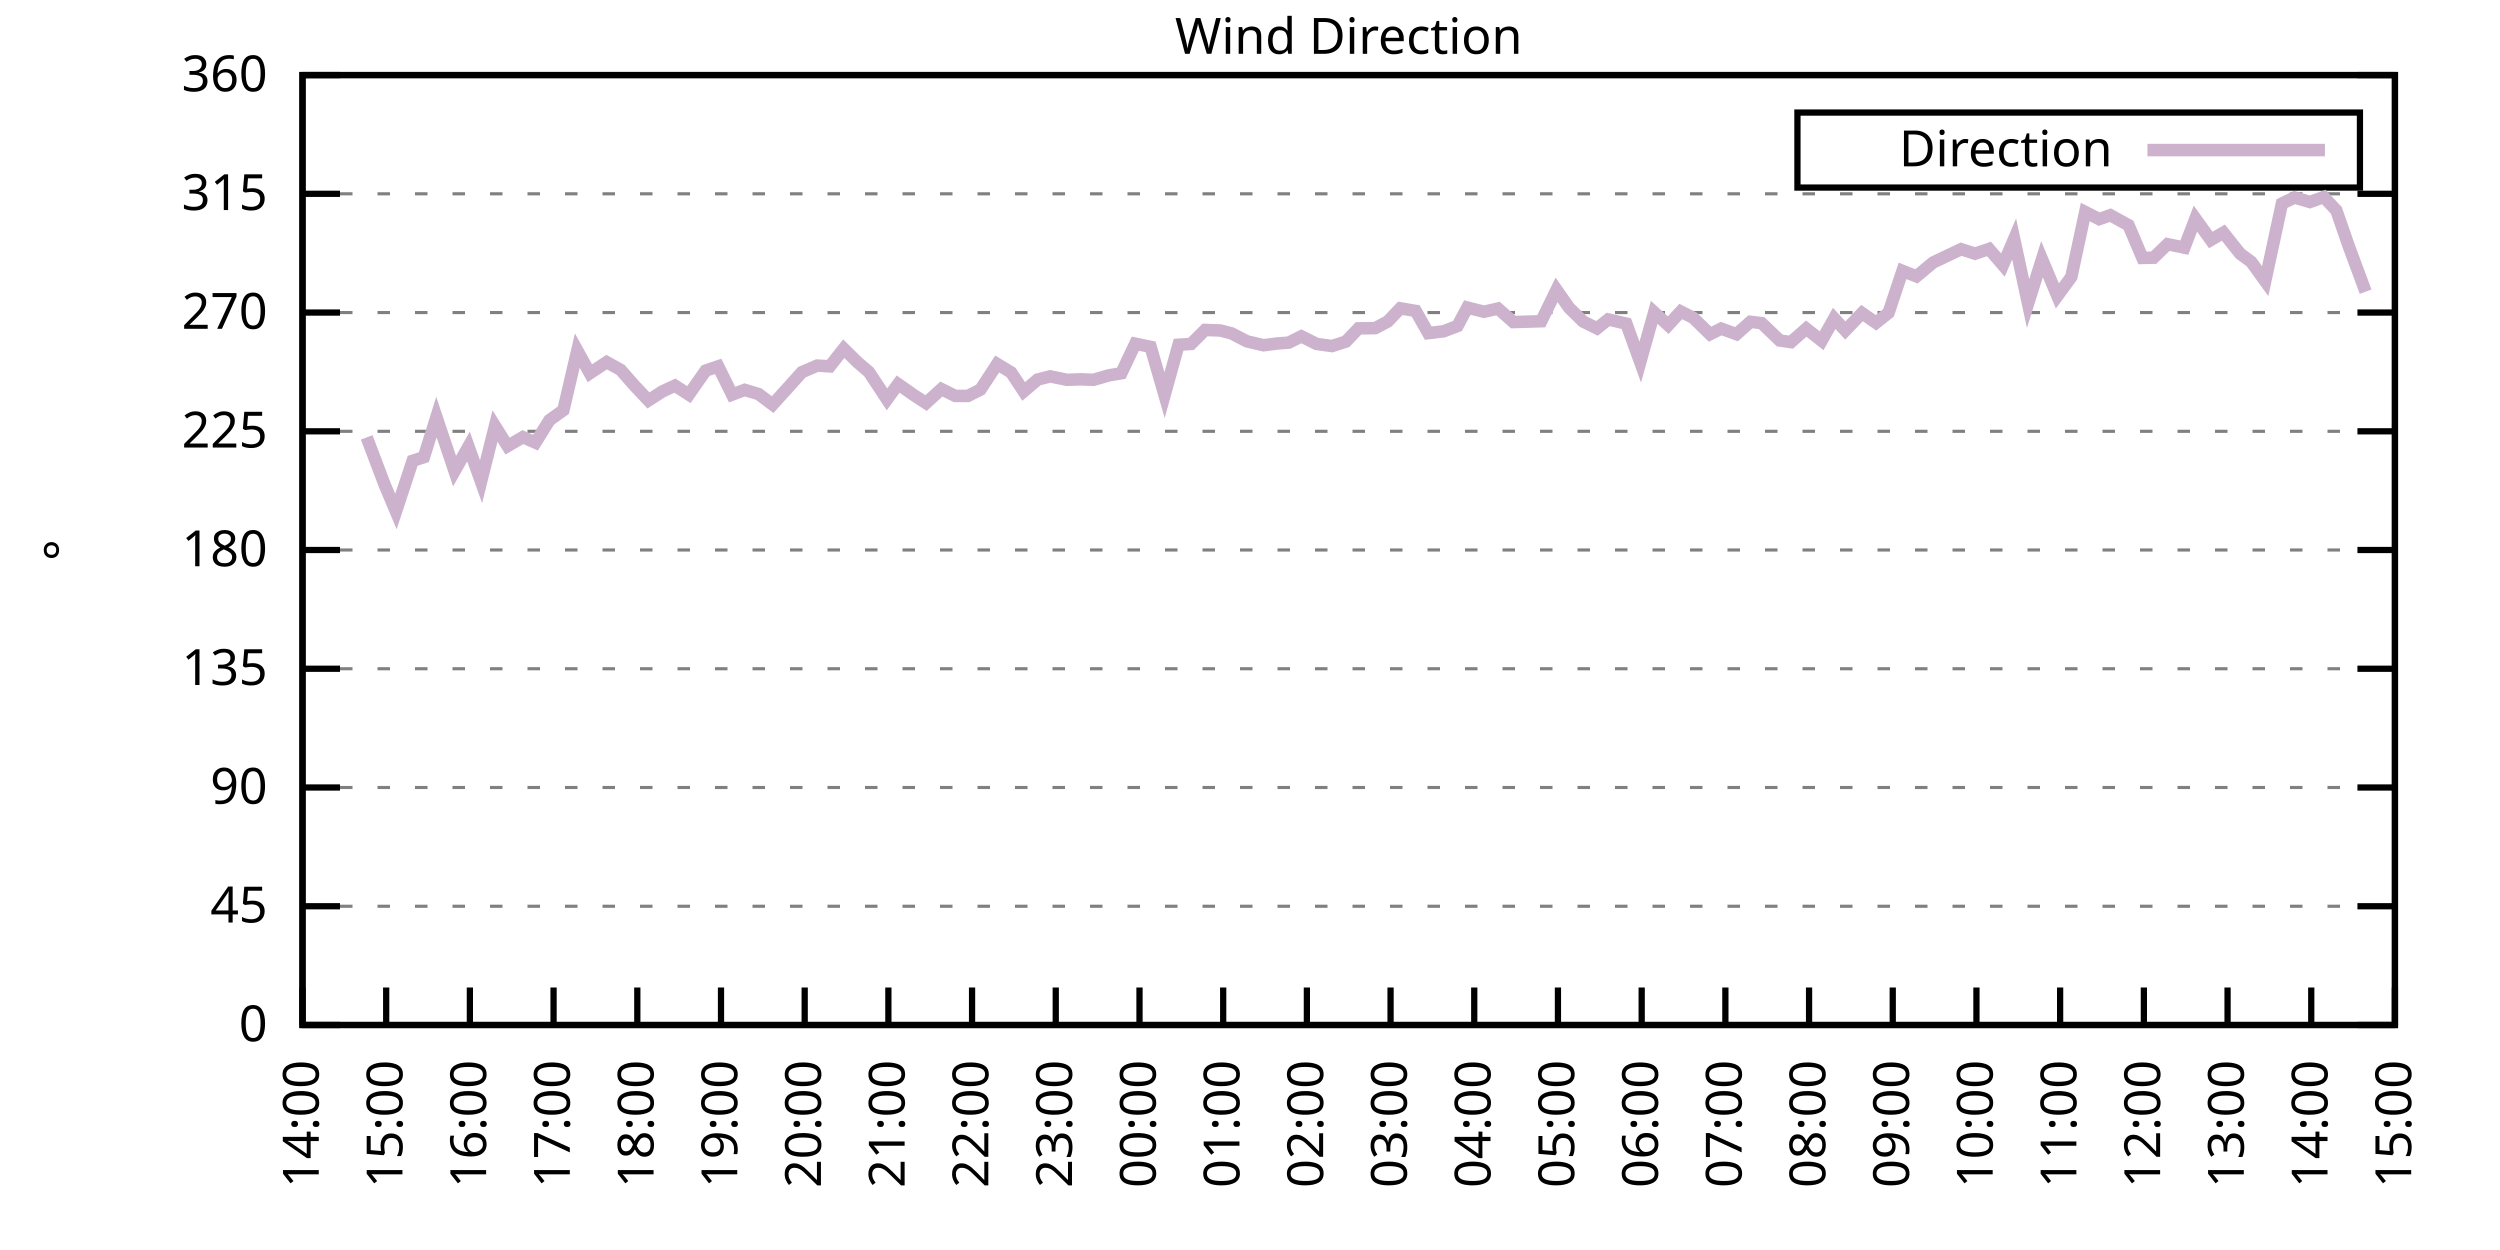
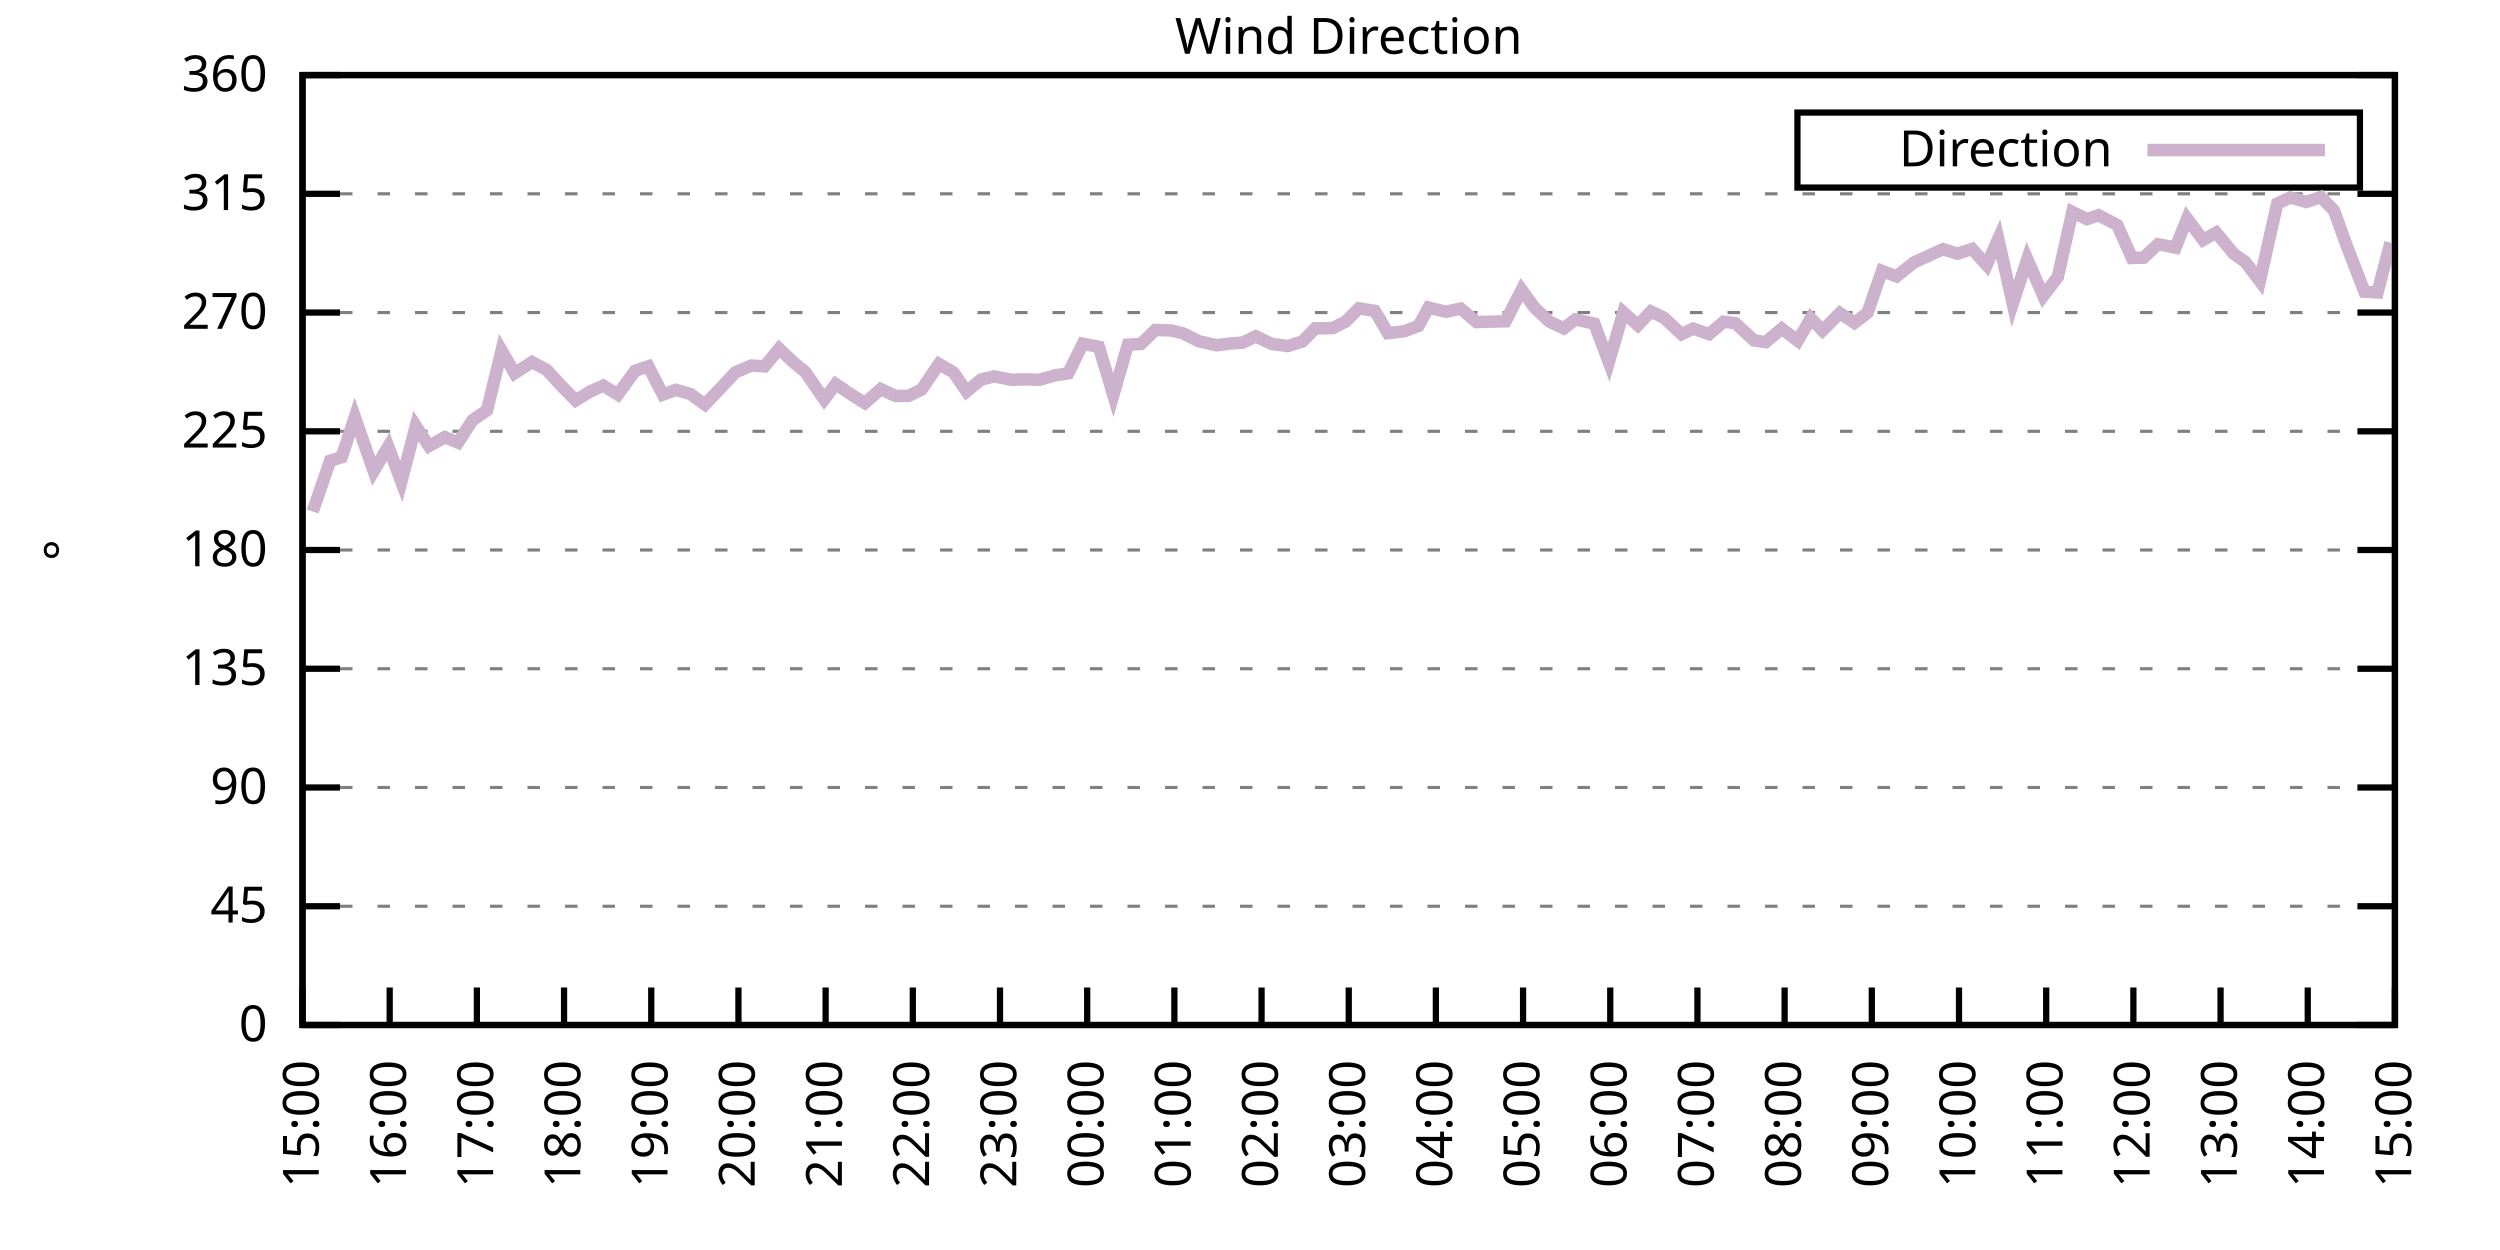
<svg xmlns="http://www.w3.org/2000/svg" xmlns:xlink="http://www.w3.org/1999/xlink" width="400" height="200" viewBox="0 0 400 200">
  <g id="gnuplot_canvas">
    <rect x="0" y="0" width="400" height="200" fill="none" />
    <defs>
      <circle id="gpDot" r="0.5" stroke-width="0.5" stroke="currentColor" />
      <path id="gpPt0" stroke-width="0.333" stroke="currentColor" d="M-1,0 h2 M0,-1 v2" />
      <path id="gpPt1" stroke-width="0.333" stroke="currentColor" d="M-1,-1 L1,1 M1,-1 L-1,1" />
      <path id="gpPt2" stroke-width="0.333" stroke="currentColor" d="M-1,0 L1,0 M0,-1 L0,1 M-1,-1 L1,1 M-1,1 L1,-1" />
      <rect id="gpPt3" stroke-width="0.333" stroke="currentColor" x="-1" y="-1" width="2" height="2" />
      <rect id="gpPt4" stroke-width="0.333" stroke="currentColor" fill="currentColor" x="-1" y="-1" width="2" height="2" />
      <circle id="gpPt5" stroke-width="0.333" stroke="currentColor" cx="0" cy="0" r="1" />
      <use xlink:href="#gpPt5" id="gpPt6" fill="currentColor" stroke="none" />
      <path id="gpPt7" stroke-width="0.333" stroke="currentColor" d="M0,-1.33 L-1.33,0.67 L1.33,0.67 z" />
      <use xlink:href="#gpPt7" id="gpPt8" fill="currentColor" stroke="none" />
      <use xlink:href="#gpPt7" id="gpPt9" stroke="currentColor" transform="rotate(180)" />
      <use xlink:href="#gpPt9" id="gpPt10" fill="currentColor" stroke="none" />
      <use xlink:href="#gpPt3" id="gpPt11" stroke="currentColor" transform="rotate(45)" />
      <use xlink:href="#gpPt11" id="gpPt12" fill="currentColor" stroke="none" />
      <path id="gpPt13" stroke-width="0.333" stroke="currentColor" d="M0,1.330 L1.265,0.411 L0.782,-1.067 L-0.782,-1.076 L-1.265,0.411 z" />
      <use xlink:href="#gpPt13" id="gpPt14" fill="currentColor" stroke="none" />
      <filter id="textbox" filterUnits="objectBoundingBox" x="0" y="0" height="1" width="1">
        <feFlood flood-color="white" flood-opacity="1" result="bgnd" />
        <feComposite in="SourceGraphic" in2="bgnd" operator="atop" />
      </filter>
      <filter id="greybox" filterUnits="objectBoundingBox" x="0" y="0" height="1" width="1">
        <feFlood flood-color="lightgrey" flood-opacity="1" result="grey" />
        <feComposite in="SourceGraphic" in2="grey" operator="atop" />
      </filter>
    </defs>
    <g fill="none" color="white" stroke="currentColor" stroke-width="1.00" stroke-linecap="butt" stroke-linejoin="miter">
</g>
    <g fill="none" color="black" stroke="currentColor" stroke-width="1.00" stroke-linecap="butt" stroke-linejoin="miter">
      <g stroke="none" shape-rendering="crispEdges">
        <polygon fill="rgb(255, 255, 255)" points="48.40,164.00 383.18,164.00 383.18,12.02 48.40,12.02 " />
      </g>
    </g>
    <g fill="none" color="black" stroke="currentColor" stroke-width="1.00" stroke-linecap="butt" stroke-linejoin="miter">
</g>
    <g fill="none" color="black" stroke="black" stroke-width="0.50" stroke-linecap="butt" stroke-linejoin="miter">
</g>
    <g fill="none" color="gray" stroke="currentColor" stroke-width="0.50" stroke-linecap="butt" stroke-linejoin="miter">
      <path stroke="gray" stroke-dasharray="2,4" class="gridline" d="M48.40,164.00 L383.19,164.00  " />
    </g>
    <g fill="none" color="gray" stroke="gray" stroke-width="1.00" stroke-linecap="butt" stroke-linejoin="miter">
</g>
    <g fill="none" color="black" stroke="currentColor" stroke-width="1.00" stroke-linecap="butt" stroke-linejoin="miter">
      <path stroke="black" d="M48.40,164.00 L54.40,164.00 M383.19,164.00 L377.19,164.00  " />
      <g transform="translate(42.80,166.60)" stroke="none" fill="black" font-family="Sans" font-size="8.00" text-anchor="end">
        <text>
          <tspan font-family="Sans"> 0</tspan>
        </text>
      </g>
    </g>
    <g fill="none" color="black" stroke="currentColor" stroke-width="1.00" stroke-linecap="butt" stroke-linejoin="miter">
</g>
    <g fill="none" color="black" stroke="black" stroke-width="0.50" stroke-linecap="butt" stroke-linejoin="miter">
</g>
    <g fill="none" color="gray" stroke="currentColor" stroke-width="0.50" stroke-linecap="butt" stroke-linejoin="miter">
      <path stroke="gray" stroke-dasharray="2,4" class="gridline" d="M48.40,145.00 L383.19,145.00  " />
    </g>
    <g fill="none" color="gray" stroke="gray" stroke-width="1.00" stroke-linecap="butt" stroke-linejoin="miter">
</g>
    <g fill="none" color="black" stroke="currentColor" stroke-width="1.00" stroke-linecap="butt" stroke-linejoin="miter">
      <path stroke="black" d="M48.40,145.00 L54.40,145.00 M383.19,145.00 L377.19,145.00  " />
      <g transform="translate(42.80,147.60)" stroke="none" fill="black" font-family="Sans" font-size="8.00" text-anchor="end">
        <text>
          <tspan font-family="Sans"> 45</tspan>
        </text>
      </g>
    </g>
    <g fill="none" color="black" stroke="currentColor" stroke-width="1.00" stroke-linecap="butt" stroke-linejoin="miter">
</g>
    <g fill="none" color="black" stroke="black" stroke-width="0.50" stroke-linecap="butt" stroke-linejoin="miter">
</g>
    <g fill="none" color="gray" stroke="currentColor" stroke-width="0.50" stroke-linecap="butt" stroke-linejoin="miter">
      <path stroke="gray" stroke-dasharray="2,4" class="gridline" d="M48.40,126.00 L383.19,126.00  " />
    </g>
    <g fill="none" color="gray" stroke="gray" stroke-width="1.00" stroke-linecap="butt" stroke-linejoin="miter">
</g>
    <g fill="none" color="black" stroke="currentColor" stroke-width="1.00" stroke-linecap="butt" stroke-linejoin="miter">
      <path stroke="black" d="M48.40,126.00 L54.40,126.00 M383.19,126.00 L377.19,126.00  " />
      <g transform="translate(42.80,128.60)" stroke="none" fill="black" font-family="Sans" font-size="8.00" text-anchor="end">
        <text>
          <tspan font-family="Sans"> 90</tspan>
        </text>
      </g>
    </g>
    <g fill="none" color="black" stroke="currentColor" stroke-width="1.00" stroke-linecap="butt" stroke-linejoin="miter">
</g>
    <g fill="none" color="black" stroke="black" stroke-width="0.50" stroke-linecap="butt" stroke-linejoin="miter">
</g>
    <g fill="none" color="gray" stroke="currentColor" stroke-width="0.50" stroke-linecap="butt" stroke-linejoin="miter">
      <path stroke="gray" stroke-dasharray="2,4" class="gridline" d="M48.40,107.00 L383.19,107.00  " />
    </g>
    <g fill="none" color="gray" stroke="gray" stroke-width="1.00" stroke-linecap="butt" stroke-linejoin="miter">
</g>
    <g fill="none" color="black" stroke="currentColor" stroke-width="1.00" stroke-linecap="butt" stroke-linejoin="miter">
      <path stroke="black" d="M48.40,107.00 L54.40,107.00 M383.19,107.00 L377.19,107.00  " />
      <g transform="translate(42.80,109.60)" stroke="none" fill="black" font-family="Sans" font-size="8.00" text-anchor="end">
        <text>
          <tspan font-family="Sans"> 135</tspan>
        </text>
      </g>
    </g>
    <g fill="none" color="black" stroke="currentColor" stroke-width="1.00" stroke-linecap="butt" stroke-linejoin="miter">
</g>
    <g fill="none" color="black" stroke="black" stroke-width="0.50" stroke-linecap="butt" stroke-linejoin="miter">
</g>
    <g fill="none" color="gray" stroke="currentColor" stroke-width="0.50" stroke-linecap="butt" stroke-linejoin="miter">
      <path stroke="gray" stroke-dasharray="2,4" class="gridline" d="M48.40,88.00 L383.19,88.00  " />
    </g>
    <g fill="none" color="gray" stroke="gray" stroke-width="1.00" stroke-linecap="butt" stroke-linejoin="miter">
</g>
    <g fill="none" color="black" stroke="currentColor" stroke-width="1.00" stroke-linecap="butt" stroke-linejoin="miter">
      <path stroke="black" d="M48.40,88.00 L54.40,88.00 M383.19,88.00 L377.19,88.00  " />
      <g transform="translate(42.80,90.60)" stroke="none" fill="black" font-family="Sans" font-size="8.00" text-anchor="end">
        <text>
          <tspan font-family="Sans"> 180</tspan>
        </text>
      </g>
    </g>
    <g fill="none" color="black" stroke="currentColor" stroke-width="1.00" stroke-linecap="butt" stroke-linejoin="miter">
</g>
    <g fill="none" color="black" stroke="black" stroke-width="0.50" stroke-linecap="butt" stroke-linejoin="miter">
</g>
    <g fill="none" color="gray" stroke="currentColor" stroke-width="0.50" stroke-linecap="butt" stroke-linejoin="miter">
      <path stroke="gray" stroke-dasharray="2,4" class="gridline" d="M48.40,69.01 L383.19,69.01  " />
    </g>
    <g fill="none" color="gray" stroke="gray" stroke-width="1.00" stroke-linecap="butt" stroke-linejoin="miter">
</g>
    <g fill="none" color="black" stroke="currentColor" stroke-width="1.00" stroke-linecap="butt" stroke-linejoin="miter">
      <path stroke="black" d="M48.40,69.01 L54.40,69.01 M383.19,69.01 L377.19,69.01  " />
      <g transform="translate(42.80,71.61)" stroke="none" fill="black" font-family="Sans" font-size="8.00" text-anchor="end">
        <text>
          <tspan font-family="Sans"> 225</tspan>
        </text>
      </g>
    </g>
    <g fill="none" color="black" stroke="currentColor" stroke-width="1.00" stroke-linecap="butt" stroke-linejoin="miter">
</g>
    <g fill="none" color="black" stroke="black" stroke-width="0.50" stroke-linecap="butt" stroke-linejoin="miter">
</g>
    <g fill="none" color="gray" stroke="currentColor" stroke-width="0.50" stroke-linecap="butt" stroke-linejoin="miter">
      <path stroke="gray" stroke-dasharray="2,4" class="gridline" d="M48.40,50.01 L383.19,50.01  " />
    </g>
    <g fill="none" color="gray" stroke="gray" stroke-width="1.00" stroke-linecap="butt" stroke-linejoin="miter">
</g>
    <g fill="none" color="black" stroke="currentColor" stroke-width="1.00" stroke-linecap="butt" stroke-linejoin="miter">
      <path stroke="black" d="M48.40,50.01 L54.40,50.01 M383.19,50.01 L377.19,50.01  " />
      <g transform="translate(42.80,52.61)" stroke="none" fill="black" font-family="Sans" font-size="8.00" text-anchor="end">
        <text>
          <tspan font-family="Sans"> 270</tspan>
        </text>
      </g>
    </g>
    <g fill="none" color="black" stroke="currentColor" stroke-width="1.00" stroke-linecap="butt" stroke-linejoin="miter">
</g>
    <g fill="none" color="black" stroke="black" stroke-width="0.50" stroke-linecap="butt" stroke-linejoin="miter">
</g>
    <g fill="none" color="gray" stroke="currentColor" stroke-width="0.50" stroke-linecap="butt" stroke-linejoin="miter">
      <path stroke="gray" stroke-dasharray="2,4" class="gridline" d="M48.40,31.01 L383.19,31.01  " />
    </g>
    <g fill="none" color="gray" stroke="gray" stroke-width="1.00" stroke-linecap="butt" stroke-linejoin="miter">
</g>
    <g fill="none" color="black" stroke="currentColor" stroke-width="1.00" stroke-linecap="butt" stroke-linejoin="miter">
      <path stroke="black" d="M48.40,31.01 L54.40,31.01 M383.19,31.01 L377.19,31.01  " />
      <g transform="translate(42.80,33.61)" stroke="none" fill="black" font-family="Sans" font-size="8.00" text-anchor="end">
        <text>
          <tspan font-family="Sans"> 315</tspan>
        </text>
      </g>
    </g>
    <g fill="none" color="black" stroke="currentColor" stroke-width="1.00" stroke-linecap="butt" stroke-linejoin="miter">
</g>
    <g fill="none" color="black" stroke="black" stroke-width="0.50" stroke-linecap="butt" stroke-linejoin="miter">
</g>
    <g fill="none" color="gray" stroke="currentColor" stroke-width="0.50" stroke-linecap="butt" stroke-linejoin="miter">
      <path stroke="gray" stroke-dasharray="2,4" class="gridline" d="M48.40,12.01 L383.19,12.01  " />
    </g>
    <g fill="none" color="gray" stroke="gray" stroke-width="1.00" stroke-linecap="butt" stroke-linejoin="miter">
</g>
    <g fill="none" color="black" stroke="currentColor" stroke-width="1.00" stroke-linecap="butt" stroke-linejoin="miter">
      <path stroke="black" d="M48.40,12.01 L54.40,12.01 M383.19,12.01 L377.19,12.01  " />
      <g transform="translate(42.80,14.61)" stroke="none" fill="black" font-family="Sans" font-size="8.00" text-anchor="end">
        <text>
          <tspan font-family="Sans"> 360</tspan>
        </text>
      </g>
    </g>
    <g fill="none" color="black" stroke="currentColor" stroke-width="1.00" stroke-linecap="butt" stroke-linejoin="miter">
      <path stroke="black" d="M48.40,164.00 L48.40,158.00  " />
      <g transform="translate(51.00,169.60) rotate(270.00)" stroke="none" fill="black" font-family="Sans" font-size="8.00" text-anchor="end">
        <text>
-           <tspan font-family="Sans">14:00</tspan>
-         </text>
-       </g>
-     </g>
-     <g fill="none" color="black" stroke="currentColor" stroke-width="1.00" stroke-linecap="butt" stroke-linejoin="miter">
-       <path stroke="black" d="M61.79,164.00 L61.79,158.00  " />
-       <g transform="translate(64.39,169.60) rotate(270.00)" stroke="none" fill="black" font-family="Sans" font-size="8.00" text-anchor="end">
-         <text>
          <tspan font-family="Sans">15:00</tspan>
        </text>
      </g>
    </g>
    <g fill="none" color="black" stroke="currentColor" stroke-width="1.00" stroke-linecap="butt" stroke-linejoin="miter">
-       <path stroke="black" d="M75.18,164.00 L75.18,158.00  " />
-       <g transform="translate(77.78,169.60) rotate(270.00)" stroke="none" fill="black" font-family="Sans" font-size="8.00" text-anchor="end">
+       <path stroke="black" d="M62.35,164.00 L62.35,158.00  " />
+       <g transform="translate(64.95,169.60) rotate(270.00)" stroke="none" fill="black" font-family="Sans" font-size="8.00" text-anchor="end">
        <text>
          <tspan font-family="Sans">16:00</tspan>
        </text>
      </g>
    </g>
    <g fill="none" color="black" stroke="currentColor" stroke-width="1.00" stroke-linecap="butt" stroke-linejoin="miter">
-       <path stroke="black" d="M88.57,164.00 L88.57,158.00  " />
-       <g transform="translate(91.17,169.60) rotate(270.00)" stroke="none" fill="black" font-family="Sans" font-size="8.00" text-anchor="end">
+       <path stroke="black" d="M76.30,164.00 L76.30,158.00  " />
+       <g transform="translate(78.90,169.60) rotate(270.00)" stroke="none" fill="black" font-family="Sans" font-size="8.00" text-anchor="end">
        <text>
          <tspan font-family="Sans">17:00</tspan>
        </text>
      </g>
    </g>
    <g fill="none" color="black" stroke="currentColor" stroke-width="1.00" stroke-linecap="butt" stroke-linejoin="miter">
-       <path stroke="black" d="M101.97,164.00 L101.97,158.00  " />
-       <g transform="translate(104.57,169.60) rotate(270.00)" stroke="none" fill="black" font-family="Sans" font-size="8.00" text-anchor="end">
+       <path stroke="black" d="M90.25,164.00 L90.25,158.00  " />
+       <g transform="translate(92.85,169.60) rotate(270.00)" stroke="none" fill="black" font-family="Sans" font-size="8.00" text-anchor="end">
        <text>
          <tspan font-family="Sans">18:00</tspan>
        </text>
      </g>
    </g>
    <g fill="none" color="black" stroke="currentColor" stroke-width="1.00" stroke-linecap="butt" stroke-linejoin="miter">
-       <path stroke="black" d="M115.36,164.00 L115.36,158.00  " />
-       <g transform="translate(117.96,169.60) rotate(270.00)" stroke="none" fill="black" font-family="Sans" font-size="8.00" text-anchor="end">
+       <path stroke="black" d="M104.20,164.00 L104.20,158.00  " />
+       <g transform="translate(106.80,169.60) rotate(270.00)" stroke="none" fill="black" font-family="Sans" font-size="8.00" text-anchor="end">
        <text>
          <tspan font-family="Sans">19:00</tspan>
        </text>
      </g>
    </g>
    <g fill="none" color="black" stroke="currentColor" stroke-width="1.00" stroke-linecap="butt" stroke-linejoin="miter">
-       <path stroke="black" d="M128.75,164.00 L128.75,158.00  " />
-       <g transform="translate(131.35,169.60) rotate(270.00)" stroke="none" fill="black" font-family="Sans" font-size="8.00" text-anchor="end">
+       <path stroke="black" d="M118.15,164.00 L118.15,158.00  " />
+       <g transform="translate(120.75,169.60) rotate(270.00)" stroke="none" fill="black" font-family="Sans" font-size="8.00" text-anchor="end">
        <text>
          <tspan font-family="Sans">20:00</tspan>
        </text>
      </g>
    </g>
    <g fill="none" color="black" stroke="currentColor" stroke-width="1.00" stroke-linecap="butt" stroke-linejoin="miter">
-       <path stroke="black" d="M142.14,164.00 L142.14,158.00  " />
-       <g transform="translate(144.74,169.60) rotate(270.00)" stroke="none" fill="black" font-family="Sans" font-size="8.00" text-anchor="end">
+       <path stroke="black" d="M132.10,164.00 L132.10,158.00  " />
+       <g transform="translate(134.70,169.60) rotate(270.00)" stroke="none" fill="black" font-family="Sans" font-size="8.00" text-anchor="end">
        <text>
          <tspan font-family="Sans">21:00</tspan>
        </text>
      </g>
    </g>
    <g fill="none" color="black" stroke="currentColor" stroke-width="1.00" stroke-linecap="butt" stroke-linejoin="miter">
-       <path stroke="black" d="M155.53,164.00 L155.53,158.00  " />
-       <g transform="translate(158.13,169.60) rotate(270.00)" stroke="none" fill="black" font-family="Sans" font-size="8.00" text-anchor="end">
+       <path stroke="black" d="M146.05,164.00 L146.05,158.00  " />
+       <g transform="translate(148.65,169.60) rotate(270.00)" stroke="none" fill="black" font-family="Sans" font-size="8.00" text-anchor="end">
        <text>
          <tspan font-family="Sans">22:00</tspan>
        </text>
      </g>
    </g>
    <g fill="none" color="black" stroke="currentColor" stroke-width="1.00" stroke-linecap="butt" stroke-linejoin="miter">
-       <path stroke="black" d="M168.92,164.00 L168.92,158.00  " />
-       <g transform="translate(171.52,169.60) rotate(270.00)" stroke="none" fill="black" font-family="Sans" font-size="8.00" text-anchor="end">
+       <path stroke="black" d="M160.00,164.00 L160.00,158.00  " />
+       <g transform="translate(162.60,169.60) rotate(270.00)" stroke="none" fill="black" font-family="Sans" font-size="8.00" text-anchor="end">
        <text>
          <tspan font-family="Sans">23:00</tspan>
        </text>
      </g>
    </g>
    <g fill="none" color="black" stroke="currentColor" stroke-width="1.00" stroke-linecap="butt" stroke-linejoin="miter">
-       <path stroke="black" d="M182.32,164.00 L182.32,158.00  " />
-       <g transform="translate(184.92,169.60) rotate(270.00)" stroke="none" fill="black" font-family="Sans" font-size="8.00" text-anchor="end">
+       <path stroke="black" d="M173.95,164.00 L173.95,158.00  " />
+       <g transform="translate(176.55,169.60) rotate(270.00)" stroke="none" fill="black" font-family="Sans" font-size="8.00" text-anchor="end">
        <text>
          <tspan font-family="Sans">00:00</tspan>
        </text>
      </g>
    </g>
    <g fill="none" color="black" stroke="currentColor" stroke-width="1.00" stroke-linecap="butt" stroke-linejoin="miter">
-       <path stroke="black" d="M195.71,164.00 L195.71,158.00  " />
-       <g transform="translate(198.31,169.60) rotate(270.00)" stroke="none" fill="black" font-family="Sans" font-size="8.00" text-anchor="end">
+       <path stroke="black" d="M187.90,164.00 L187.90,158.00  " />
+       <g transform="translate(190.50,169.60) rotate(270.00)" stroke="none" fill="black" font-family="Sans" font-size="8.00" text-anchor="end">
        <text>
          <tspan font-family="Sans">01:00</tspan>
        </text>
      </g>
    </g>
    <g fill="none" color="black" stroke="currentColor" stroke-width="1.00" stroke-linecap="butt" stroke-linejoin="miter">
-       <path stroke="black" d="M209.10,164.00 L209.10,158.00  " />
-       <g transform="translate(211.70,169.60) rotate(270.00)" stroke="none" fill="black" font-family="Sans" font-size="8.00" text-anchor="end">
+       <path stroke="black" d="M201.85,164.00 L201.85,158.00  " />
+       <g transform="translate(204.45,169.60) rotate(270.00)" stroke="none" fill="black" font-family="Sans" font-size="8.00" text-anchor="end">
        <text>
          <tspan font-family="Sans">02:00</tspan>
        </text>
      </g>
    </g>
    <g fill="none" color="black" stroke="currentColor" stroke-width="1.00" stroke-linecap="butt" stroke-linejoin="miter">
-       <path stroke="black" d="M222.49,164.00 L222.49,158.00  " />
-       <g transform="translate(225.09,169.60) rotate(270.00)" stroke="none" fill="black" font-family="Sans" font-size="8.00" text-anchor="end">
+       <path stroke="black" d="M215.80,164.00 L215.80,158.00  " />
+       <g transform="translate(218.40,169.60) rotate(270.00)" stroke="none" fill="black" font-family="Sans" font-size="8.00" text-anchor="end">
        <text>
          <tspan font-family="Sans">03:00</tspan>
        </text>
      </g>
    </g>
    <g fill="none" color="black" stroke="currentColor" stroke-width="1.00" stroke-linecap="butt" stroke-linejoin="miter">
-       <path stroke="black" d="M235.88,164.00 L235.88,158.00  " />
-       <g transform="translate(238.48,169.60) rotate(270.00)" stroke="none" fill="black" font-family="Sans" font-size="8.00" text-anchor="end">
+       <path stroke="black" d="M229.74,164.00 L229.74,158.00  " />
+       <g transform="translate(232.34,169.60) rotate(270.00)" stroke="none" fill="black" font-family="Sans" font-size="8.00" text-anchor="end">
        <text>
          <tspan font-family="Sans">04:00</tspan>
        </text>
      </g>
    </g>
    <g fill="none" color="black" stroke="currentColor" stroke-width="1.00" stroke-linecap="butt" stroke-linejoin="miter">
-       <path stroke="black" d="M249.27,164.00 L249.27,158.00  " />
-       <g transform="translate(251.87,169.60) rotate(270.00)" stroke="none" fill="black" font-family="Sans" font-size="8.00" text-anchor="end">
+       <path stroke="black" d="M243.69,164.00 L243.69,158.00  " />
+       <g transform="translate(246.29,169.60) rotate(270.00)" stroke="none" fill="black" font-family="Sans" font-size="8.00" text-anchor="end">
        <text>
          <tspan font-family="Sans">05:00</tspan>
        </text>
      </g>
    </g>
    <g fill="none" color="black" stroke="currentColor" stroke-width="1.00" stroke-linecap="butt" stroke-linejoin="miter">
-       <path stroke="black" d="M262.67,164.00 L262.67,158.00  " />
-       <g transform="translate(265.27,169.60) rotate(270.00)" stroke="none" fill="black" font-family="Sans" font-size="8.00" text-anchor="end">
+       <path stroke="black" d="M257.64,164.00 L257.64,158.00  " />
+       <g transform="translate(260.24,169.60) rotate(270.00)" stroke="none" fill="black" font-family="Sans" font-size="8.00" text-anchor="end">
        <text>
          <tspan font-family="Sans">06:00</tspan>
        </text>
      </g>
    </g>
    <g fill="none" color="black" stroke="currentColor" stroke-width="1.00" stroke-linecap="butt" stroke-linejoin="miter">
-       <path stroke="black" d="M276.06,164.00 L276.06,158.00  " />
-       <g transform="translate(278.66,169.60) rotate(270.00)" stroke="none" fill="black" font-family="Sans" font-size="8.00" text-anchor="end">
+       <path stroke="black" d="M271.59,164.00 L271.59,158.00  " />
+       <g transform="translate(274.19,169.60) rotate(270.00)" stroke="none" fill="black" font-family="Sans" font-size="8.00" text-anchor="end">
        <text>
          <tspan font-family="Sans">07:00</tspan>
        </text>
      </g>
    </g>
    <g fill="none" color="black" stroke="currentColor" stroke-width="1.00" stroke-linecap="butt" stroke-linejoin="miter">
-       <path stroke="black" d="M289.45,164.00 L289.45,158.00  " />
-       <g transform="translate(292.05,169.60) rotate(270.00)" stroke="none" fill="black" font-family="Sans" font-size="8.00" text-anchor="end">
+       <path stroke="black" d="M285.54,164.00 L285.54,158.00  " />
+       <g transform="translate(288.14,169.60) rotate(270.00)" stroke="none" fill="black" font-family="Sans" font-size="8.00" text-anchor="end">
        <text>
          <tspan font-family="Sans">08:00</tspan>
        </text>
      </g>
    </g>
    <g fill="none" color="black" stroke="currentColor" stroke-width="1.00" stroke-linecap="butt" stroke-linejoin="miter">
-       <path stroke="black" d="M302.84,164.00 L302.84,158.00  " />
-       <g transform="translate(305.44,169.60) rotate(270.00)" stroke="none" fill="black" font-family="Sans" font-size="8.00" text-anchor="end">
+       <path stroke="black" d="M299.49,164.00 L299.49,158.00  " />
+       <g transform="translate(302.09,169.60) rotate(270.00)" stroke="none" fill="black" font-family="Sans" font-size="8.00" text-anchor="end">
        <text>
          <tspan font-family="Sans">09:00</tspan>
        </text>
      </g>
    </g>
    <g fill="none" color="black" stroke="currentColor" stroke-width="1.00" stroke-linecap="butt" stroke-linejoin="miter">
-       <path stroke="black" d="M316.23,164.00 L316.23,158.00  " />
-       <g transform="translate(318.83,169.60) rotate(270.00)" stroke="none" fill="black" font-family="Sans" font-size="8.00" text-anchor="end">
+       <path stroke="black" d="M313.44,164.00 L313.44,158.00  " />
+       <g transform="translate(316.04,169.60) rotate(270.00)" stroke="none" fill="black" font-family="Sans" font-size="8.00" text-anchor="end">
        <text>
          <tspan font-family="Sans">10:00</tspan>
        </text>
      </g>
    </g>
    <g fill="none" color="black" stroke="currentColor" stroke-width="1.00" stroke-linecap="butt" stroke-linejoin="miter">
-       <path stroke="black" d="M329.62,164.00 L329.62,158.00  " />
-       <g transform="translate(332.22,169.60) rotate(270.00)" stroke="none" fill="black" font-family="Sans" font-size="8.00" text-anchor="end">
+       <path stroke="black" d="M327.39,164.00 L327.39,158.00  " />
+       <g transform="translate(329.99,169.60) rotate(270.00)" stroke="none" fill="black" font-family="Sans" font-size="8.00" text-anchor="end">
        <text>
          <tspan font-family="Sans">11:00</tspan>
        </text>
      </g>
    </g>
    <g fill="none" color="black" stroke="currentColor" stroke-width="1.00" stroke-linecap="butt" stroke-linejoin="miter">
-       <path stroke="black" d="M343.02,164.00 L343.02,158.00  " />
-       <g transform="translate(345.62,169.60) rotate(270.00)" stroke="none" fill="black" font-family="Sans" font-size="8.00" text-anchor="end">
+       <path stroke="black" d="M341.34,164.00 L341.34,158.00  " />
+       <g transform="translate(343.94,169.60) rotate(270.00)" stroke="none" fill="black" font-family="Sans" font-size="8.00" text-anchor="end">
        <text>
          <tspan font-family="Sans">12:00</tspan>
        </text>
      </g>
    </g>
    <g fill="none" color="black" stroke="currentColor" stroke-width="1.00" stroke-linecap="butt" stroke-linejoin="miter">
-       <path stroke="black" d="M356.41,164.00 L356.41,158.00  " />
-       <g transform="translate(359.01,169.60) rotate(270.00)" stroke="none" fill="black" font-family="Sans" font-size="8.00" text-anchor="end">
+       <path stroke="black" d="M355.29,164.00 L355.29,158.00  " />
+       <g transform="translate(357.89,169.60) rotate(270.00)" stroke="none" fill="black" font-family="Sans" font-size="8.00" text-anchor="end">
        <text>
          <tspan font-family="Sans">13:00</tspan>
        </text>
      </g>
    </g>
    <g fill="none" color="black" stroke="currentColor" stroke-width="1.00" stroke-linecap="butt" stroke-linejoin="miter">
-       <path stroke="black" d="M369.80,164.00 L369.80,158.00  " />
-       <g transform="translate(372.40,169.60) rotate(270.00)" stroke="none" fill="black" font-family="Sans" font-size="8.00" text-anchor="end">
+       <path stroke="black" d="M369.24,164.00 L369.24,158.00  " />
+       <g transform="translate(371.84,169.60) rotate(270.00)" stroke="none" fill="black" font-family="Sans" font-size="8.00" text-anchor="end">
        <text>
          <tspan font-family="Sans">14:00</tspan>
        </text>
      </g>
    </g>
    <g fill="none" color="black" stroke="currentColor" stroke-width="1.00" stroke-linecap="butt" stroke-linejoin="miter">
      <path stroke="black" d="M383.19,164.00 L383.19,158.00  " />
      <g transform="translate(385.79,169.60) rotate(270.00)" stroke="none" fill="black" font-family="Sans" font-size="8.00" text-anchor="end">
        <text>
          <tspan font-family="Sans">15:00</tspan>
        </text>
      </g>
    </g>
    <g fill="none" color="black" stroke="currentColor" stroke-width="1.00" stroke-linecap="butt" stroke-linejoin="miter">
</g>
    <g fill="none" color="black" stroke="currentColor" stroke-width="1.00" stroke-linecap="butt" stroke-linejoin="miter">
      <path stroke="black" d="M48.40,12.01 L48.40,164.00 L383.19,164.00 L383.19,12.01 L48.40,12.01 Z  " />
    </g>
    <g fill="none" color="black" stroke="currentColor" stroke-width="1.00" stroke-linecap="butt" stroke-linejoin="miter">
</g>
    <g fill="none" color="black" stroke="currentColor" stroke-width="1.00" stroke-linecap="butt" stroke-linejoin="miter">
      <path stroke="black" d="M287.59,30.01 L287.59,18.01 L377.59,18.01 L377.59,30.01 L287.59,30.01 Z  " />
    </g>
    <g id="Wind_direction_plot_1">
      <g fill="none" color="white" stroke="black" stroke-width="2.00" stroke-linecap="butt" stroke-linejoin="miter">
</g>
      <g fill="none" color="black" stroke="currentColor" stroke-width="2.00" stroke-linecap="butt" stroke-linejoin="miter">
        <g transform="translate(337.99,26.61)" stroke="none" fill="black" font-family="Sans" font-size="8.00" text-anchor="end">
          <text>
            <tspan font-family="Sans">Direction</tspan>
          </text>
        </g>
      </g>
      <g fill="none" color="black" stroke="currentColor" stroke-width="2.00" stroke-linecap="butt" stroke-linejoin="miter">
-         <path stroke="rgb(204, 178, 204)" d="M343.59,24.01 L371.99,24.01 M58.67,69.98 L61.57,77.62 L63.35,81.84 L66.03,73.73 L67.82,73.14 L69.83,66.73   L72.73,75.38 L74.96,71.45 L76.97,77.07 L79.20,68.16 L81.21,71.37 L83.66,69.94 L85.67,70.82 L87.91,67.23   L90.14,65.63 L92.37,56.09 L94.38,59.72 L97.06,57.94 L99.29,59.17 L101.52,61.70 L103.75,64.07 L105.98,62.63   L107.99,61.70 L110.22,63.14 L112.90,59.30 L114.91,58.62 L117.14,63.14 L119.15,62.38 L121.38,63.05 L123.62,64.74   L126.29,61.79 L128.30,59.55 L130.76,58.49 L132.77,58.62 L135.00,55.79 L137.23,57.99 L139.02,59.51 L141.92,63.90   L143.70,61.45 L146.16,63.18 L148.17,64.49 L150.62,62.25 L152.85,63.35 L154.86,63.35 L156.87,62.34 L159.55,58.24   L161.78,59.59 L163.79,62.63 L166.02,60.73 L168.03,60.22 L170.71,60.77 L172.94,60.69 L174.95,60.77 L177.41,60.06   L179.41,59.72 L181.65,54.99 L184.10,55.50 L186.33,63.22 L188.57,55.16 L190.57,55.03 L192.81,52.79 L195.26,52.88   L197.05,53.34 L199.50,54.61 L202.18,55.24 L204.41,54.95 L206.20,54.82 L208.21,53.81 L210.66,55.03 L213.12,55.37   L215.35,54.65 L217.36,52.54 L220.04,52.50 L222.04,51.44 L224.05,49.33 L226.51,49.75 L228.52,53.30 L230.97,53.01   L233.20,52.16 L234.77,49.21 L237.44,49.88 L239.68,49.37 L242.13,51.53 L246.60,51.40 L249.05,46.38 L251.06,49.25   L253.29,51.44 L255.52,52.54 L257.31,51.11 L260.21,51.78 L262.44,57.94 L264.67,49.97 L266.91,52.03 L268.92,49.84   L270.92,50.85 L273.60,53.47 L275.39,52.58 L277.84,53.47 L280.07,51.49 L281.86,51.70 L284.76,54.48 L286.55,54.74   L289.00,52.58 L291.46,54.52 L293.47,50.94 L295.25,52.88 L297.93,50.09 L300.16,51.65 L302.17,50.05 L304.40,43.34   L306.63,44.22 L309.31,41.99 L311.54,40.93 L313.78,39.87 L316.01,40.59 L318.24,39.83 L320.47,42.41 L322.26,38.23   L324.49,48.57 L326.72,41.48 L329.18,47.35 L331.41,44.31 L333.64,33.92 L335.87,35.06 L337.66,34.43 L340.56,36.03   L342.79,41.27 L344.58,41.23 L346.81,39.07 L349.49,39.62 L351.27,34.98 L353.73,38.40 L355.74,37.22 L358.42,40.59   L360.20,41.90 L362.43,44.98 L365.11,32.57 L367.12,31.60 L369.58,32.32 L371.81,31.52 L373.82,33.67 L375.82,39.45   L378.50,46.67  " />
+         <path stroke="rgb(204, 178, 204)" d="M343.59,24.01 L371.99,24.01 M50.03,81.84 L52.82,73.73 L54.68,73.14 L56.77,66.73 L59.79,75.38 L62.12,71.45   L64.21,77.07 L66.53,68.16 L68.63,71.37 L71.18,69.94 L73.28,70.82 L75.60,67.23 L77.93,65.63 L80.25,56.09   L82.34,59.72 L85.13,57.94 L87.46,59.17 L89.78,61.70 L92.11,64.07 L94.43,62.63 L96.53,61.70 L98.85,63.14   L101.64,59.30 L103.73,58.62 L106.06,63.14 L108.15,62.38 L110.48,63.05 L112.80,64.74 L115.59,61.79 L117.68,59.55   L120.24,58.49 L122.33,58.62 L124.66,55.79 L126.98,57.99 L128.84,59.51 L131.87,63.90 L133.72,61.45 L136.28,63.18   L138.37,64.49 L140.93,62.25 L143.26,63.35 L145.35,63.35 L147.44,62.34 L150.23,58.24 L152.56,59.59 L154.65,62.63   L156.97,60.73 L159.07,60.22 L161.86,60.77 L164.18,60.69 L166.27,60.77 L168.83,60.06 L170.92,59.72 L173.25,54.99   L175.81,55.50 L178.13,63.22 L180.46,55.16 L182.55,55.03 L184.87,52.79 L187.43,52.88 L189.29,53.34 L191.85,54.61   L194.64,55.24 L196.96,54.95 L198.82,54.82 L200.92,53.81 L203.47,55.03 L206.03,55.37 L208.36,54.65 L210.45,52.54   L213.24,52.50 L215.33,51.44 L217.42,49.33 L219.98,49.75 L222.07,53.30 L224.63,53.01 L226.95,52.16 L228.58,49.21   L231.37,49.88 L233.70,49.37 L236.25,51.53 L240.90,51.40 L243.46,46.38 L245.55,49.25 L247.88,51.44 L250.20,52.54   L252.06,51.11 L255.09,51.78 L257.41,57.94 L259.74,49.97 L262.06,52.03 L264.15,49.84 L266.25,50.85 L269.04,53.47   L270.90,52.58 L273.45,53.47 L275.78,51.49 L277.64,51.70 L280.66,54.48 L282.52,54.74 L285.08,52.58 L287.64,54.52   L289.73,50.94 L291.59,52.88 L294.38,50.09 L296.70,51.65 L298.80,50.05 L301.12,43.34 L303.44,44.22 L306.23,41.99   L308.56,40.93 L310.88,39.87 L313.21,40.59 L315.53,39.83 L317.86,42.41 L319.72,38.23 L322.04,48.57 L324.37,41.48   L326.93,47.35 L329.25,44.31 L331.58,33.92 L333.90,35.06 L335.76,34.43 L338.78,36.03 L341.11,41.27 L342.97,41.23   L345.29,39.07 L348.08,39.62 L349.94,34.98 L352.50,38.40 L354.59,37.22 L357.38,40.59 L359.24,41.90 L361.57,44.98   L364.36,32.57 L366.45,31.60 L369.01,32.32 L371.33,31.52 L373.43,33.67 L375.52,39.45 L378.31,46.67 L380.40,46.80   L382.49,38.82  " />
      </g>
    </g>
    <g fill="none" color="black" stroke="currentColor" stroke-width="2.00" stroke-linecap="butt" stroke-linejoin="miter">
</g>
    <g fill="none" color="black" stroke="black" stroke-width="1.00" stroke-linecap="butt" stroke-linejoin="miter">
</g>
    <g fill="none" color="black" stroke="currentColor" stroke-width="1.00" stroke-linecap="butt" stroke-linejoin="miter">
      <path stroke="black" d="M48.40,12.01 L48.40,164.00 L383.19,164.00 L383.19,12.01 L48.40,12.01 Z  " />
      <g transform="translate(12.80,88.01) rotate(270.00)" stroke="none" fill="black" font-family="Sans" font-size="8.00" text-anchor="middle">
        <text>
          <tspan font-family="Sans">°</tspan>
        </text>
      </g>
    </g>
    <g fill="none" color="black" stroke="currentColor" stroke-width="1.00" stroke-linecap="butt" stroke-linejoin="miter">
</g>
    <g fill="none" color="black" stroke="currentColor" stroke-width="1.00" stroke-linecap="butt" stroke-linejoin="miter">
      <g transform="translate(215.79,8.61)" stroke="none" fill="black" font-family="Sans" font-size="8.00" text-anchor="middle">
        <text>
          <tspan font-family="Sans">Wind Direction</tspan>
        </text>
      </g>
    </g>
    <g fill="none" color="black" stroke="currentColor" stroke-width="1.00" stroke-linecap="butt" stroke-linejoin="miter">
</g>
  </g>
</svg>
